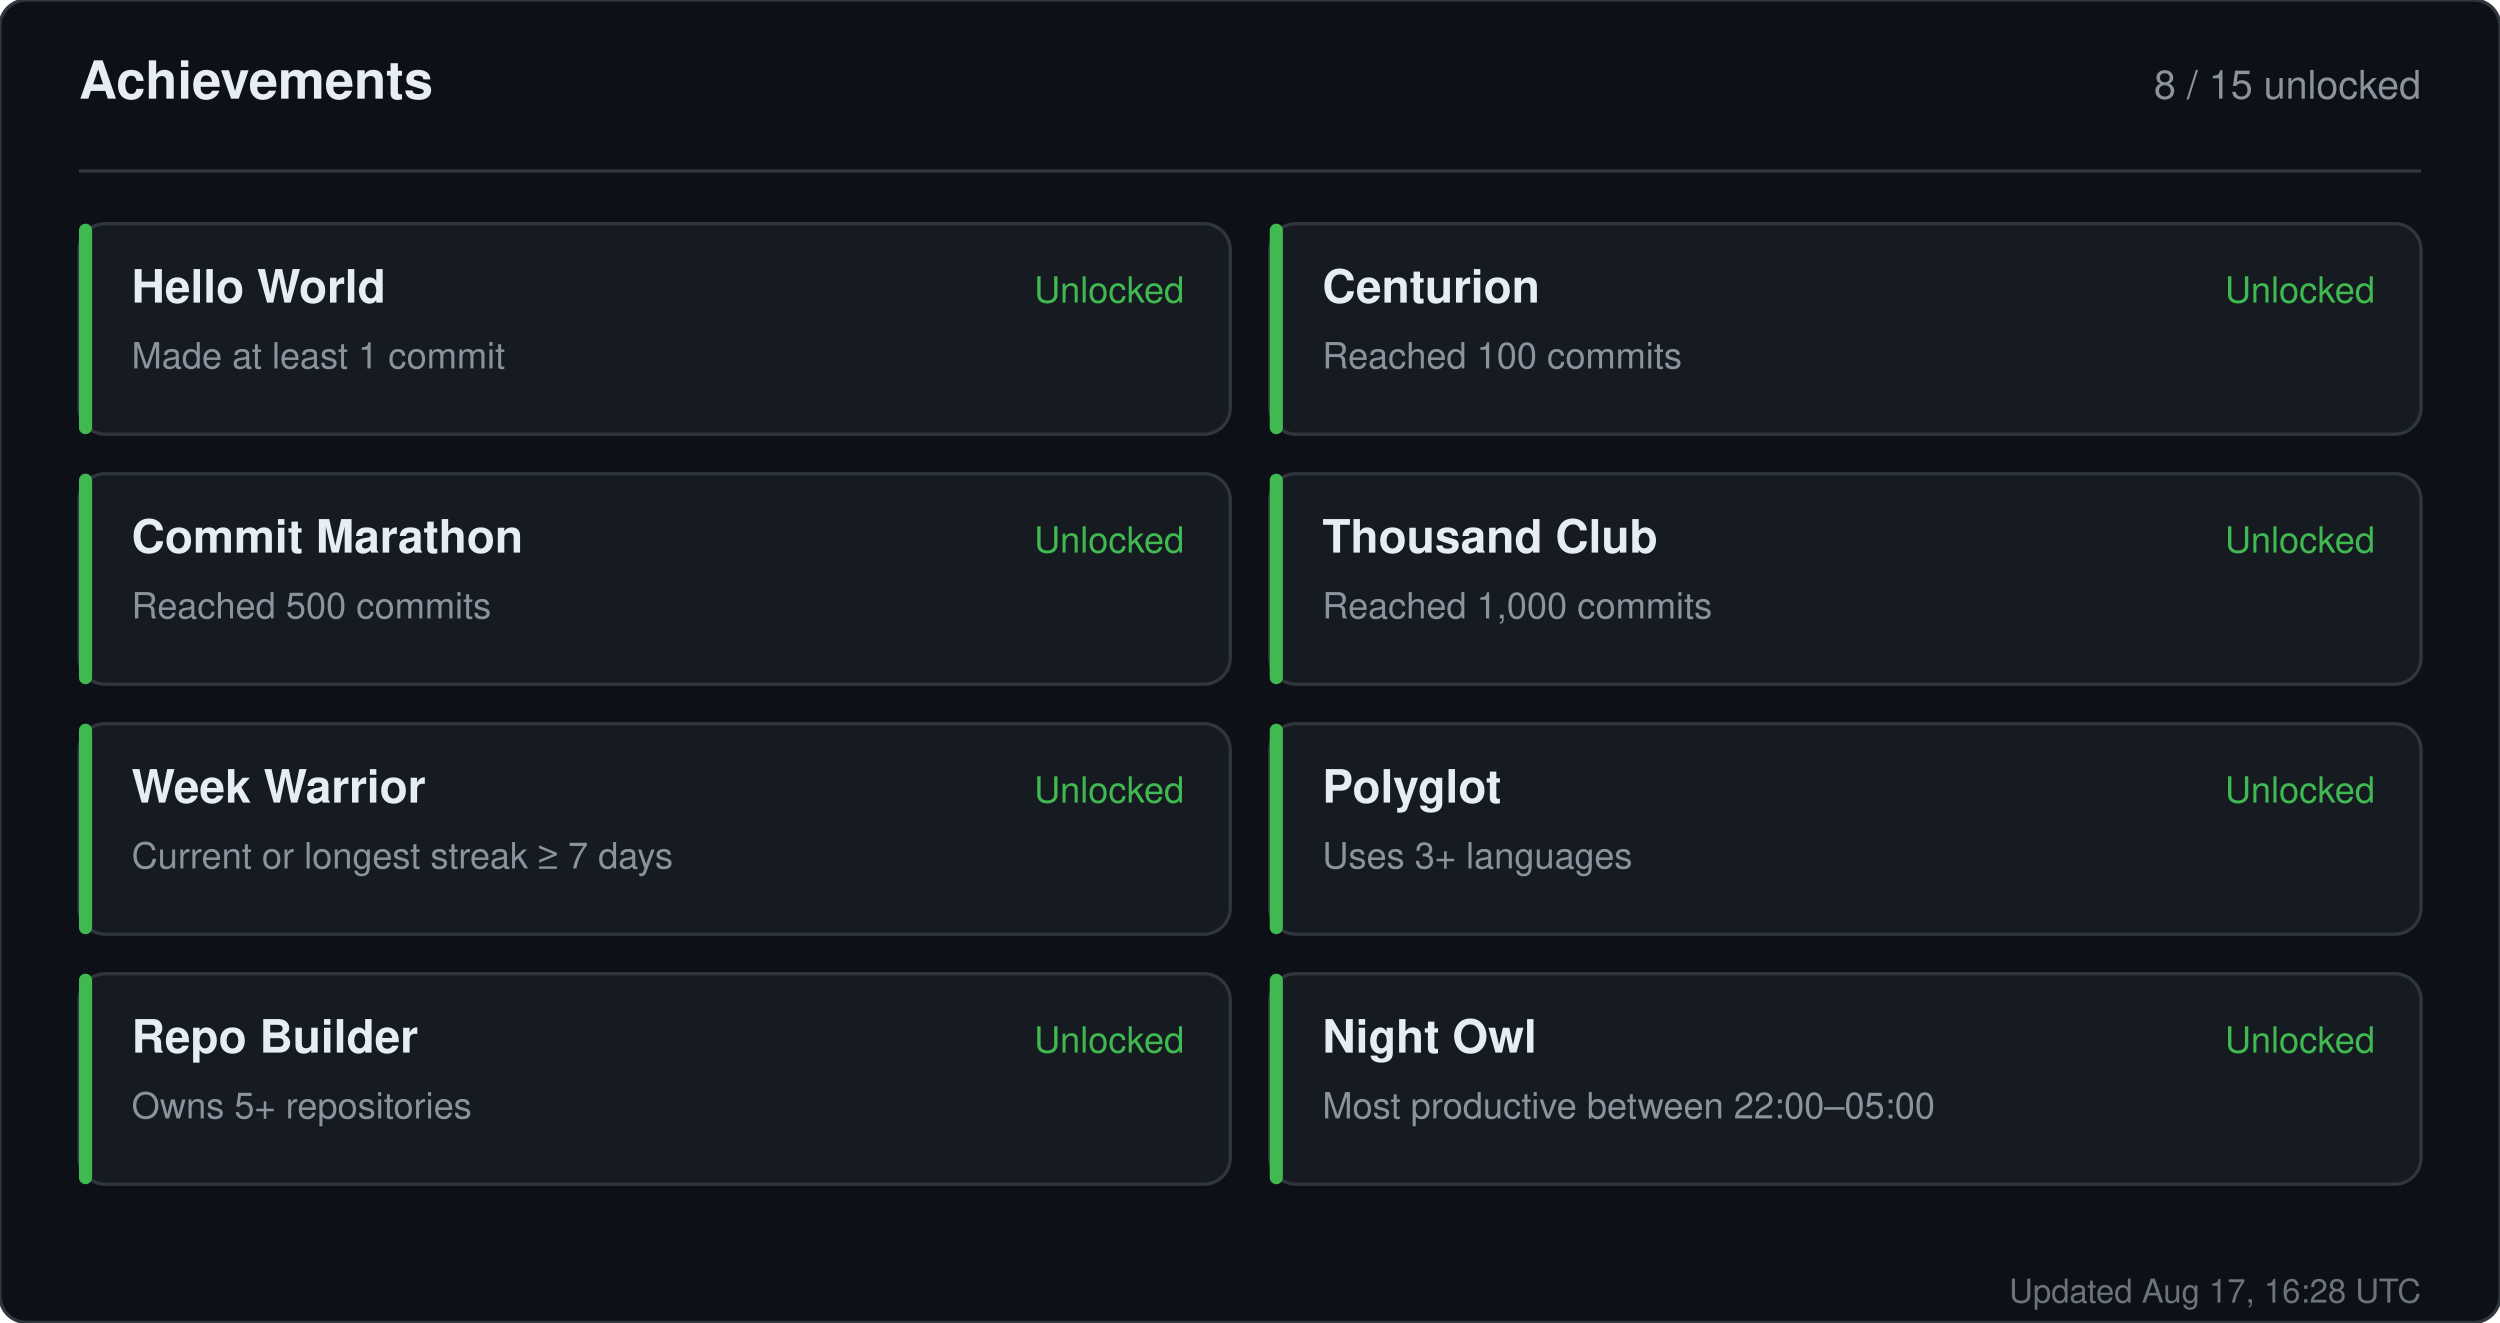
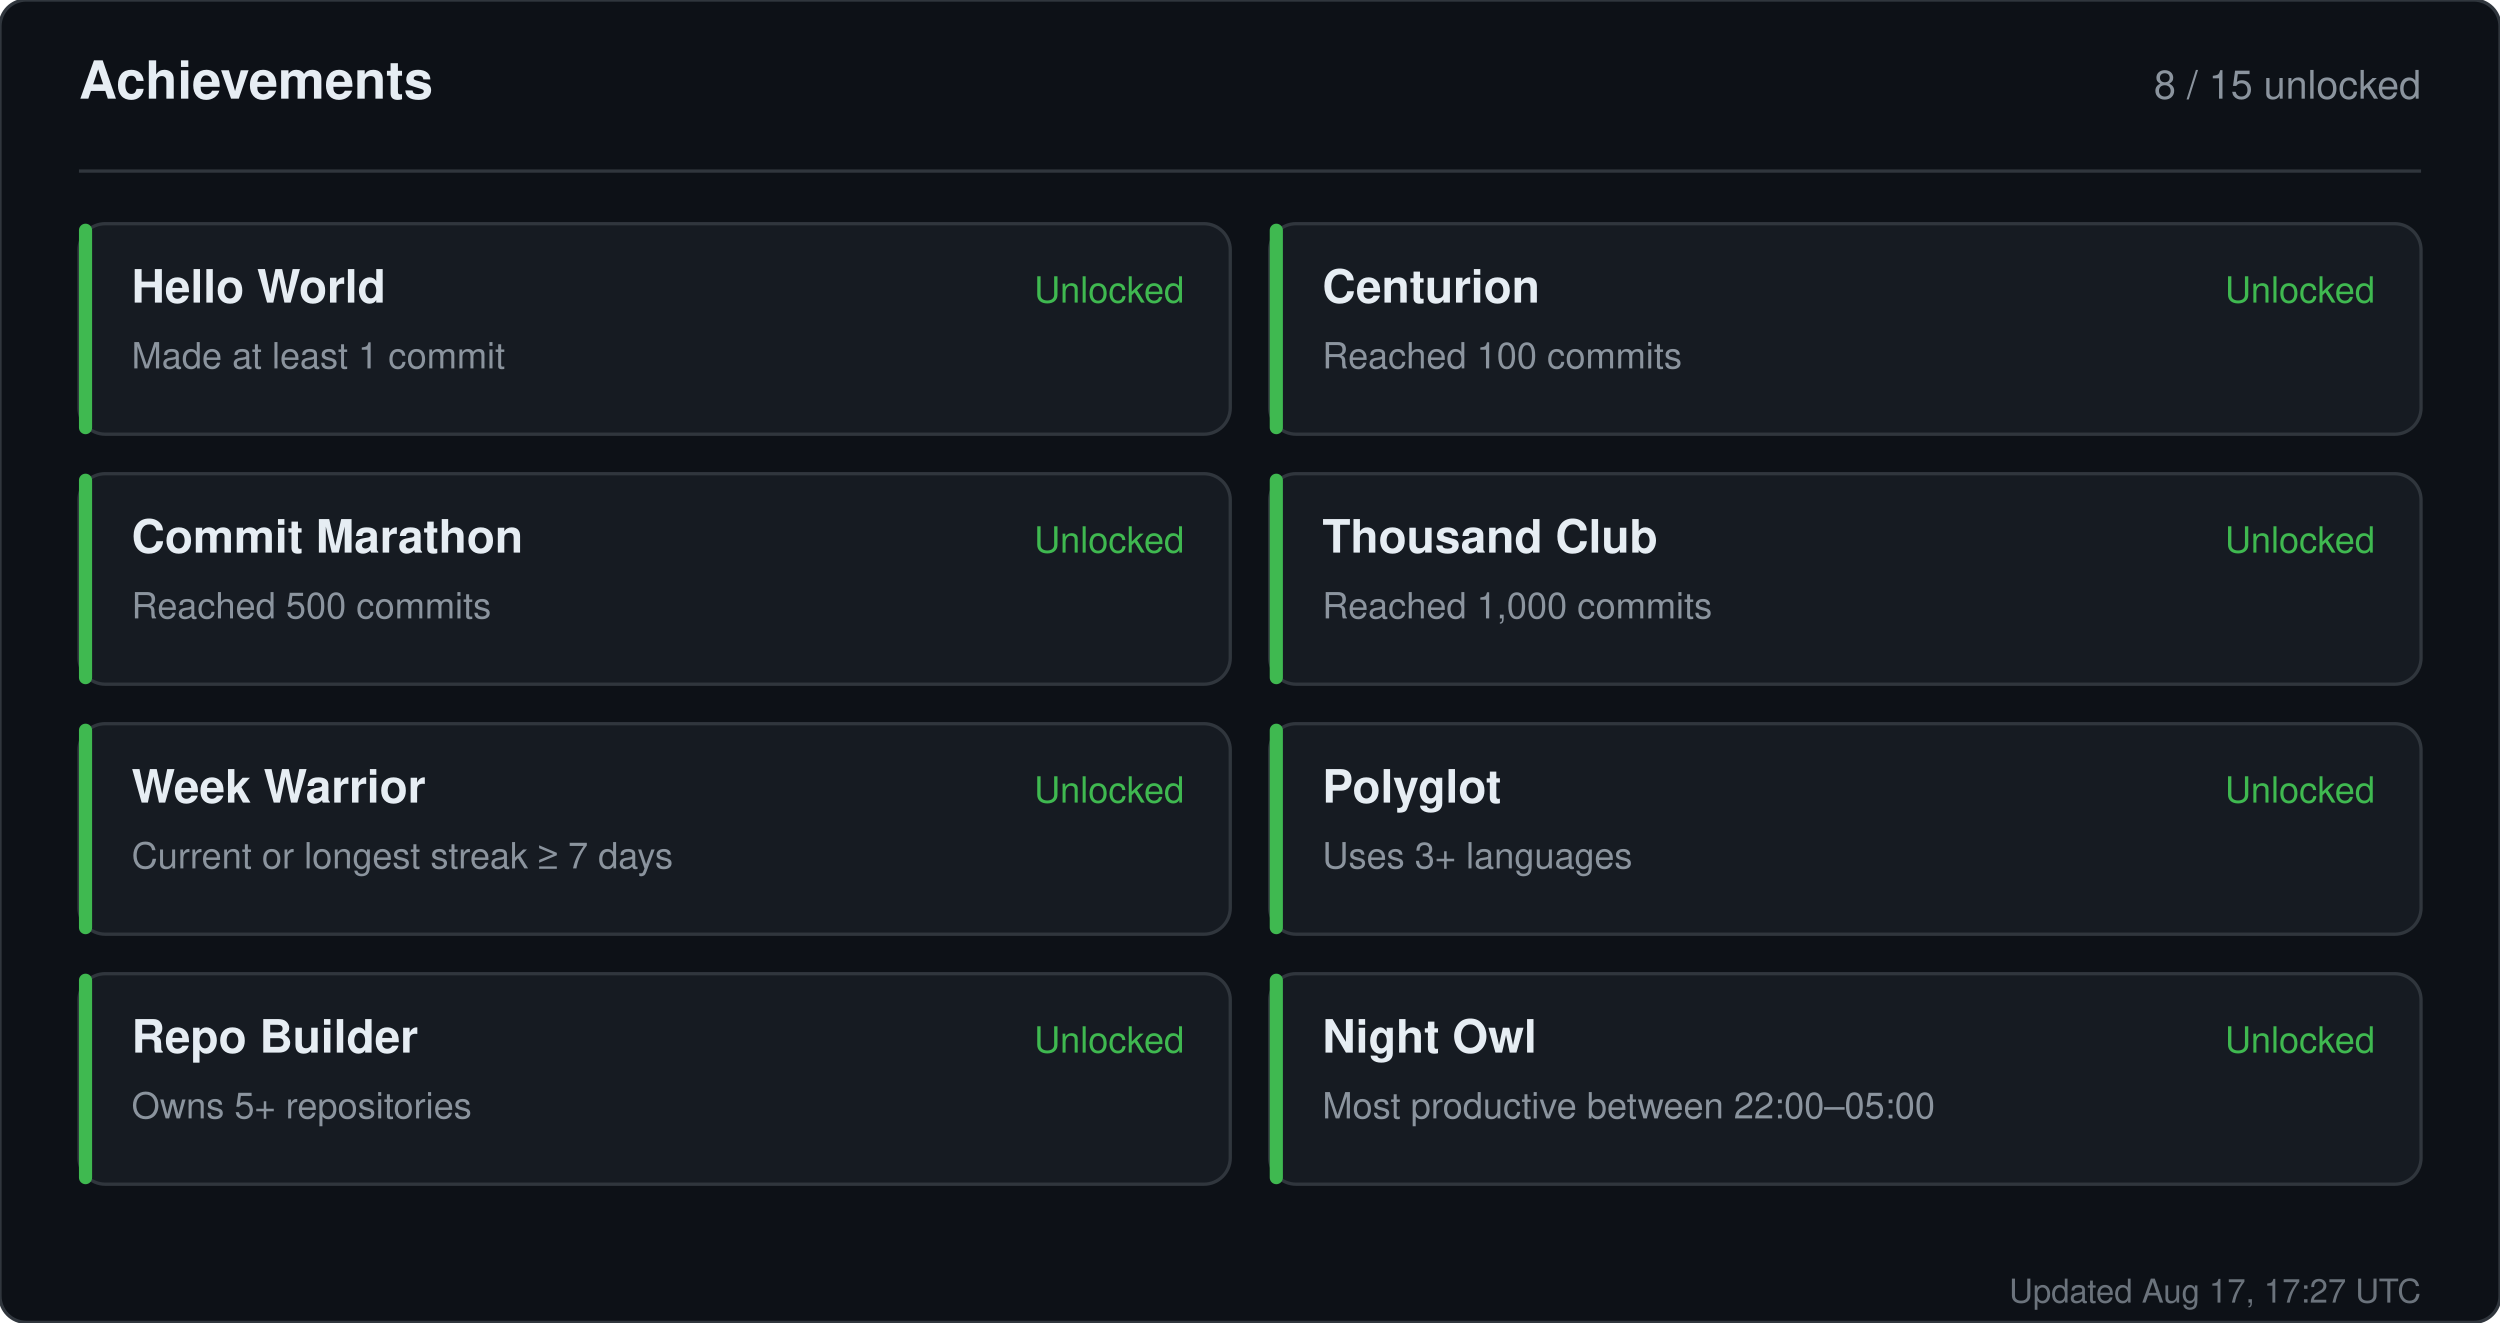
<svg xmlns="http://www.w3.org/2000/svg" width="760" height="402" viewBox="0 0 760 402" role="img" aria-label="Achievements for sandiirawan12">
  <rect width="760" height="402" rx="8" fill="#0d1117" stroke="#30363d" />
  <g font-family="-apple-system, BlinkMacSystemFont, Segoe UI, Helvetica, Arial, sans-serif">
    <text x="24" y="30" fill="#e6edf3" font-size="16" font-weight="700">Achievements</text>
    <text x="736" y="30" fill="#8b949e" font-size="12" text-anchor="end">8 / 15 unlocked</text>
    <line x1="24" y1="52" x2="736" y2="52" stroke="#30363d" />
    <rect x="24" y="68" width="350" height="64" rx="8" fill="#161b22" stroke="#30363d" />
    <rect x="24" y="68" width="4" height="64" rx="2" fill="#3fb950" />
    <text x="40" y="92" fill="#e6edf3" font-size="14" font-weight="700">Hello World</text>
    <text x="40" y="112" fill="#8b949e" font-size="11">Made at least 1 commit</text>
    <text x="360" y="92" fill="#3fb950" font-size="11" text-anchor="end">Unlocked</text>
    <rect x="386" y="68" width="350" height="64" rx="8" fill="#161b22" stroke="#30363d" />
    <rect x="386" y="68" width="4" height="64" rx="2" fill="#3fb950" />
    <text x="402" y="92" fill="#e6edf3" font-size="14" font-weight="700">Centurion</text>
    <text x="402" y="112" fill="#8b949e" font-size="11">Reached 100 commits</text>
    <text x="722" y="92" fill="#3fb950" font-size="11" text-anchor="end">Unlocked</text>
    <rect x="24" y="144" width="350" height="64" rx="8" fill="#161b22" stroke="#30363d" />
    <rect x="24" y="144" width="4" height="64" rx="2" fill="#3fb950" />
    <text x="40" y="168" fill="#e6edf3" font-size="14" font-weight="700">Commit Marathon</text>
    <text x="40" y="188" fill="#8b949e" font-size="11">Reached 500 commits</text>
    <text x="360" y="168" fill="#3fb950" font-size="11" text-anchor="end">Unlocked</text>
    <rect x="386" y="144" width="350" height="64" rx="8" fill="#161b22" stroke="#30363d" />
    <rect x="386" y="144" width="4" height="64" rx="2" fill="#3fb950" />
    <text x="402" y="168" fill="#e6edf3" font-size="14" font-weight="700">Thousand Club</text>
    <text x="402" y="188" fill="#8b949e" font-size="11">Reached 1,000 commits</text>
    <text x="722" y="168" fill="#3fb950" font-size="11" text-anchor="end">Unlocked</text>
    <rect x="24" y="220" width="350" height="64" rx="8" fill="#161b22" stroke="#30363d" />
    <rect x="24" y="220" width="4" height="64" rx="2" fill="#3fb950" />
    <text x="40" y="244" fill="#e6edf3" font-size="14" font-weight="700">Week Warrior</text>
    <text x="40" y="264" fill="#8b949e" font-size="11">Current or longest streak ≥ 7 days</text>
    <text x="360" y="244" fill="#3fb950" font-size="11" text-anchor="end">Unlocked</text>
    <rect x="386" y="220" width="350" height="64" rx="8" fill="#161b22" stroke="#30363d" />
    <rect x="386" y="220" width="4" height="64" rx="2" fill="#3fb950" />
    <text x="402" y="244" fill="#e6edf3" font-size="14" font-weight="700">Polyglot</text>
    <text x="402" y="264" fill="#8b949e" font-size="11">Uses 3+ languages</text>
    <text x="722" y="244" fill="#3fb950" font-size="11" text-anchor="end">Unlocked</text>
    <rect x="24" y="296" width="350" height="64" rx="8" fill="#161b22" stroke="#30363d" />
    <rect x="24" y="296" width="4" height="64" rx="2" fill="#3fb950" />
    <text x="40" y="320" fill="#e6edf3" font-size="14" font-weight="700">Repo Builder</text>
    <text x="40" y="340" fill="#8b949e" font-size="11">Owns 5+ repositories</text>
    <text x="360" y="320" fill="#3fb950" font-size="11" text-anchor="end">Unlocked</text>
    <rect x="386" y="296" width="350" height="64" rx="8" fill="#161b22" stroke="#30363d" />
    <rect x="386" y="296" width="4" height="64" rx="2" fill="#3fb950" />
    <text x="402" y="320" fill="#e6edf3" font-size="14" font-weight="700">Night Owl</text>
    <text x="402" y="340" fill="#8b949e" font-size="11">Most productive between 22:00–05:00</text>
    <text x="722" y="320" fill="#3fb950" font-size="11" text-anchor="end">Unlocked</text>
-     <text x="736" y="396" fill="#8b949e" font-size="10" text-anchor="end" opacity="0.75">Updated Aug 17, 16:28 UTC</text>
+     <text x="736" y="396" fill="#8b949e" font-size="10" text-anchor="end" opacity="0.75">Updated Aug 17, 17:27 UTC</text>
  </g>
</svg>
